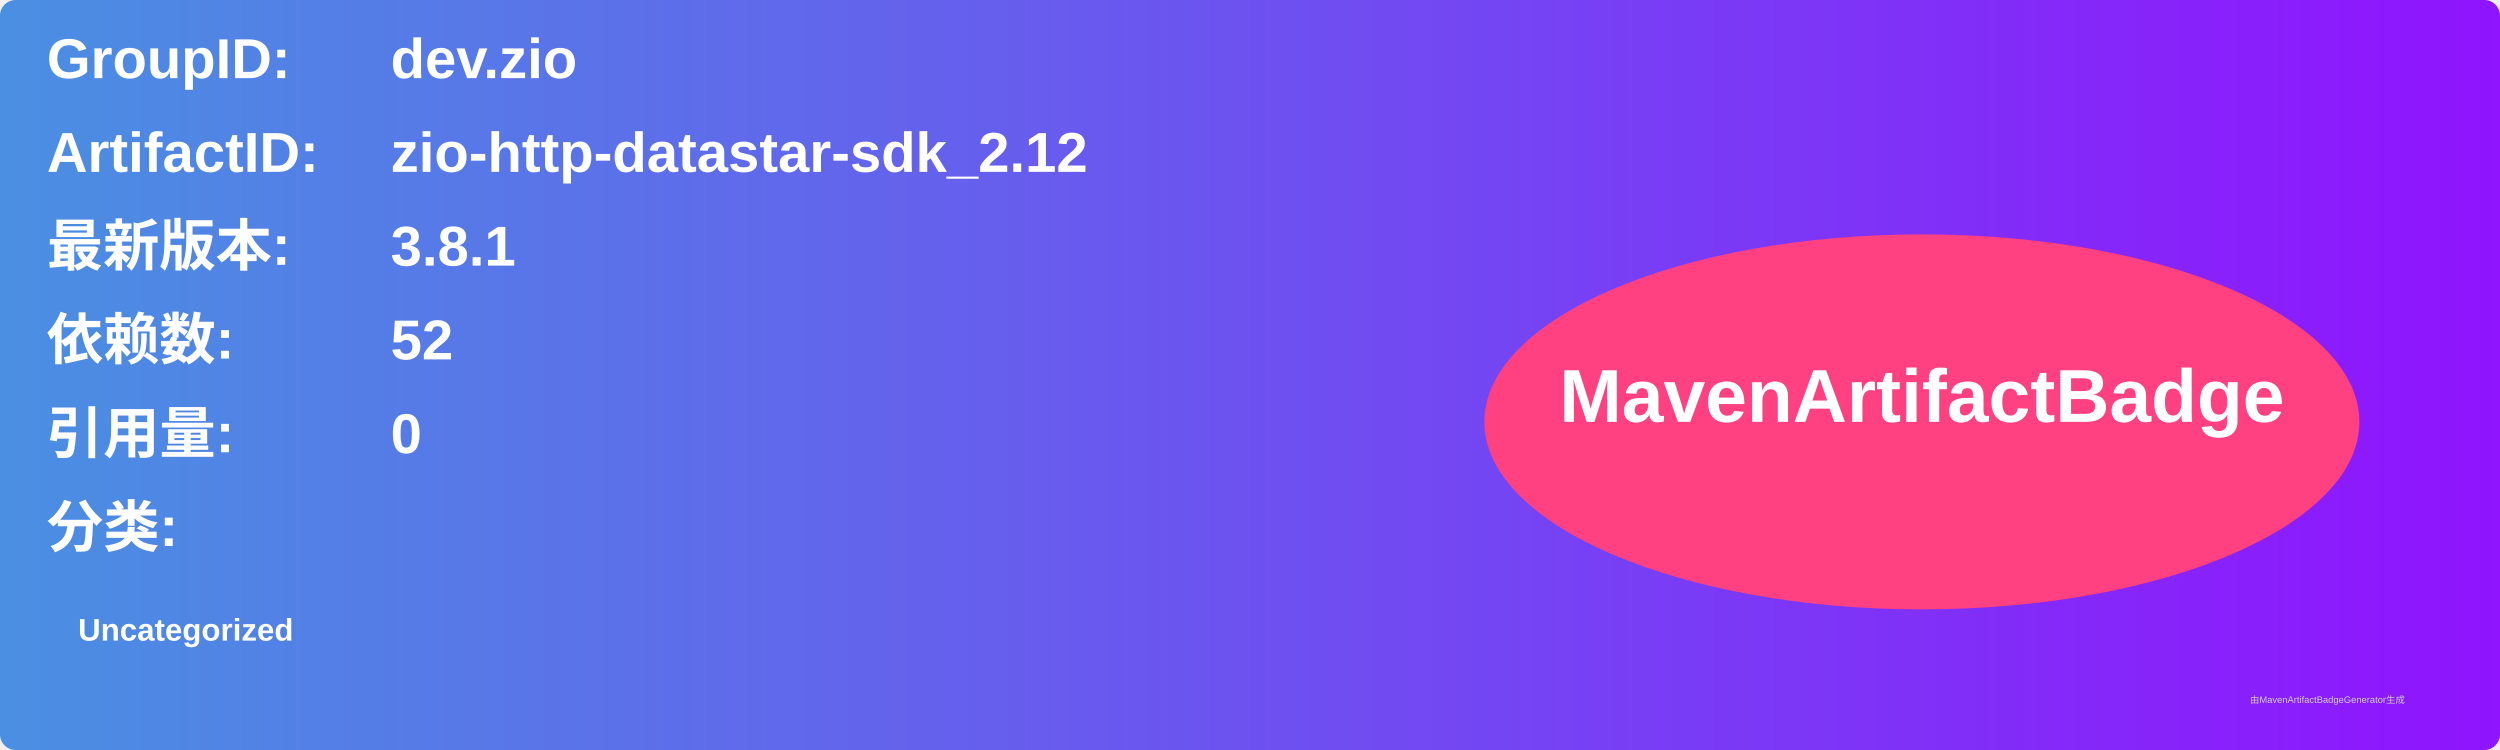
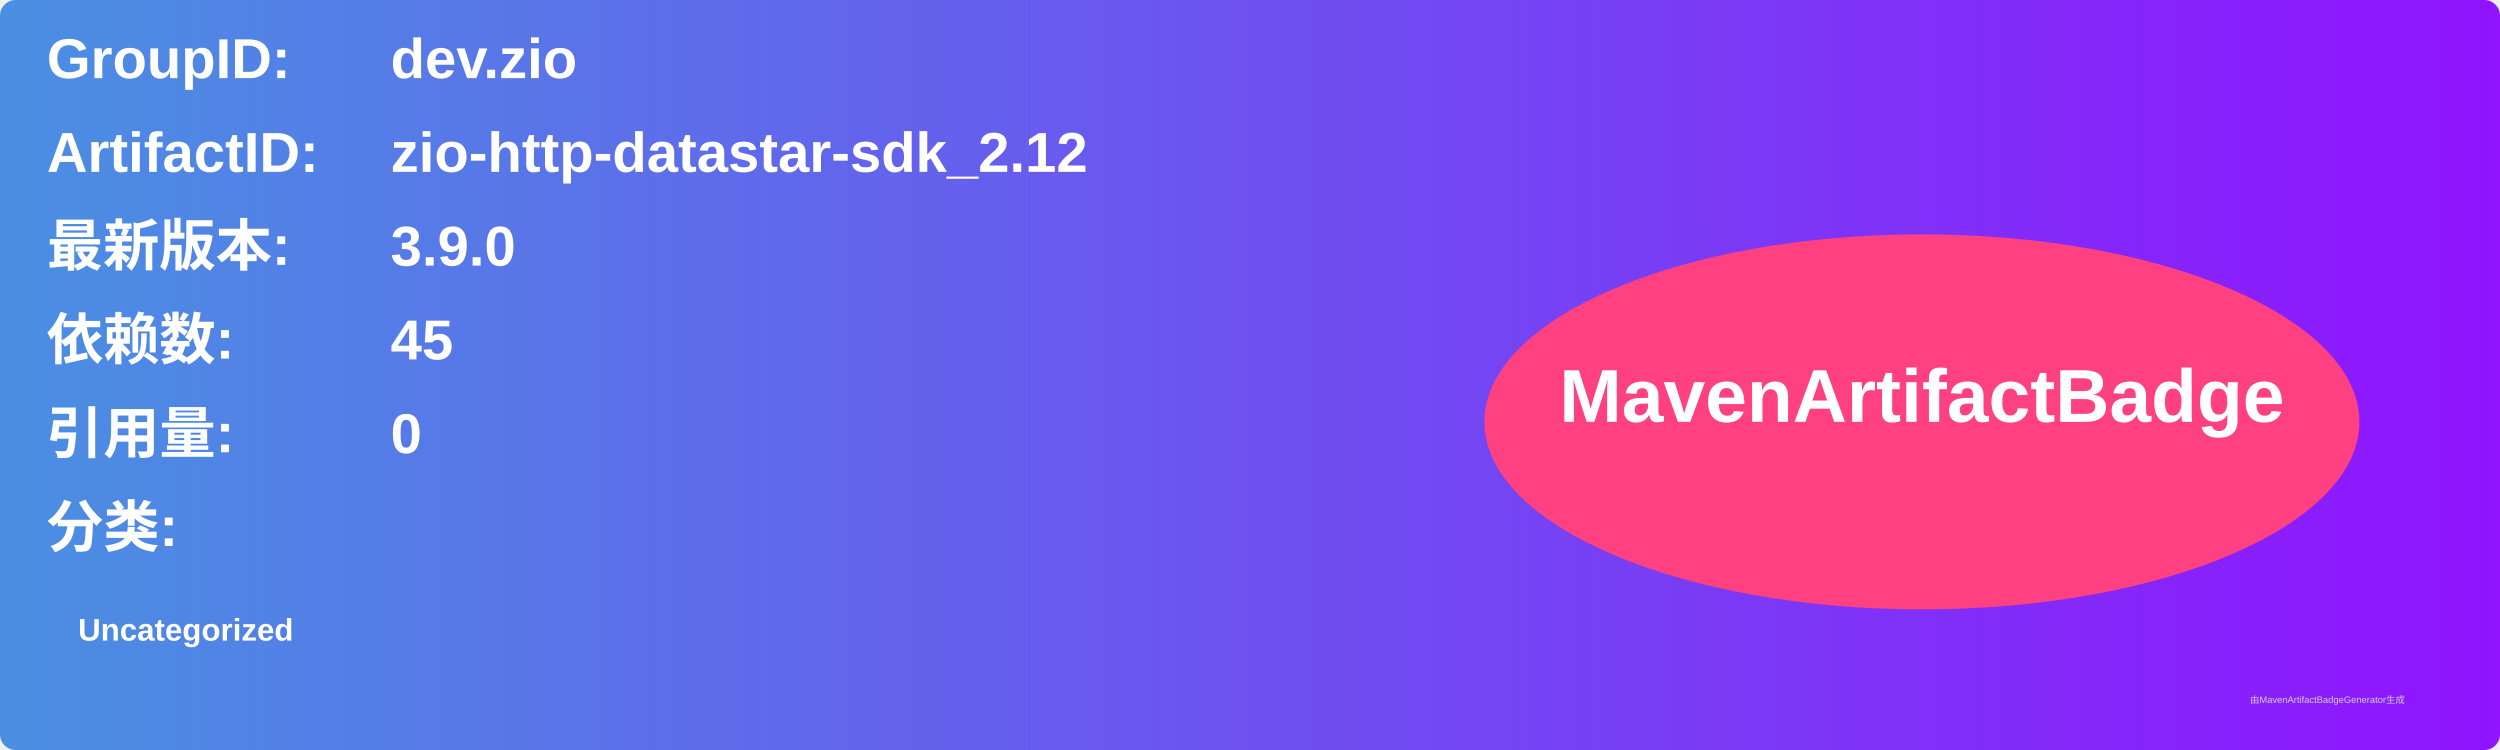
<svg xmlns="http://www.w3.org/2000/svg" width="800" height="240" viewBox="0 0 800 240">
  <linearGradient id="grad" x1="0%" y1="0%" x2="100%" y2="0%">
    <stop offset="0%" stop-color="#4a90e2" />
    <stop offset="100%" stop-color="#9013fe" />
  </linearGradient>
  <rect width="100%" height="100%" rx="5" ry="5" fill="url(#grad)" />
  <g transform="translate(15, 15)">
    <text x="0" y="10" font-family="Arial" font-size="18" fill="white" font-weight="bold" width="260">GroupID:</text>
    <text x="110" y="10" font-family="Arial" font-size="18" fill="white" font-weight="bold" width="460">dev.zio</text>
    <text x="0" y="40" font-family="Arial" font-size="18" fill="white" font-weight="bold" width="260">ArtifactID:</text>
    <text x="110" y="40" font-family="Arial" font-size="18" fill="white" font-weight="bold" width="460">zio-http-datastar-sdk_2.12</text>
    <text x="0" y="70" font-family="Arial" font-size="18" fill="white" font-weight="bold">最新版本:</text>
    <text x="110" y="70" font-family="Arial" font-size="18" fill="white" font-weight="bold">
-       <tspan font-weight="bold">3.8.1</tspan>
+       <tspan font-weight="bold">3.9.0</tspan>
    </text>
    <text x="0" y="100" font-family="Arial" font-size="18" fill="white" font-weight="bold">依赖数: </text>
    <text x="110" y="100" font-family="Arial" font-size="18" fill="white">
-       <tspan font-weight="bold">52</tspan>
+       <tspan font-weight="bold">45</tspan>
    </text>
    <text x="0" y="130" font-family="Arial" font-size="18" fill="white" font-weight="bold">引用量: </text>
    <text x="110" y="130" font-family="Arial" font-size="18" fill="white">
      <tspan font-weight="bold">0</tspan>
    </text>
    <text x="0" y="160" font-family="Arial" font-size="18" fill="white" font-weight="bold">分类:</text>
    <text x="10" y="190" font-family="Arial" font-size="10" fill="white">
      <tspan font-weight="bold">Uncategorized</tspan>
    </text>
    <ellipse cx="600" cy="120" rx="140" ry="60" fill="#ff4081" />
    <text x="600" y="120" text-anchor="middle" font-family="Arial" font-size="24" fill="white" font-weight="bold">MavenArtifactBadge</text>
  </g>
  <text x="720" y="225" font-family="Arial" font-size="3" fill="#d0d0d0">由MavenArtifactBadgeGenerator生成</text>
</svg>
